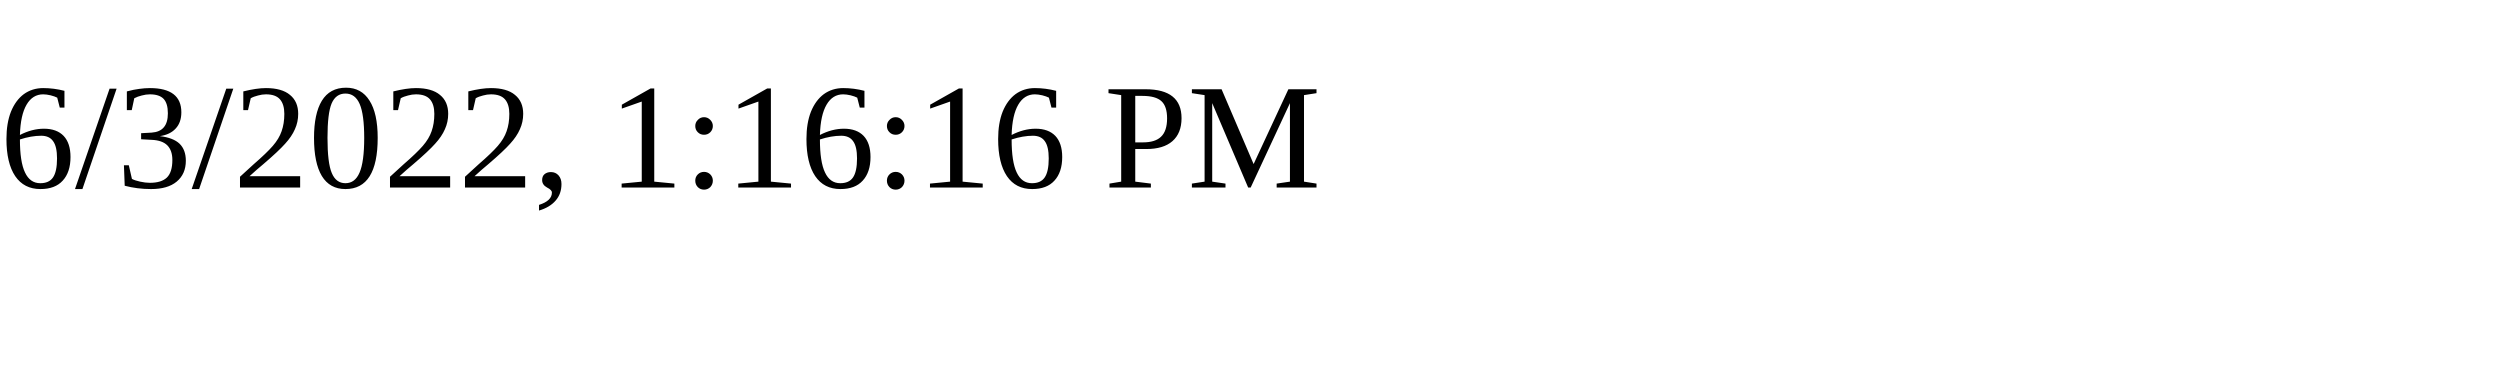
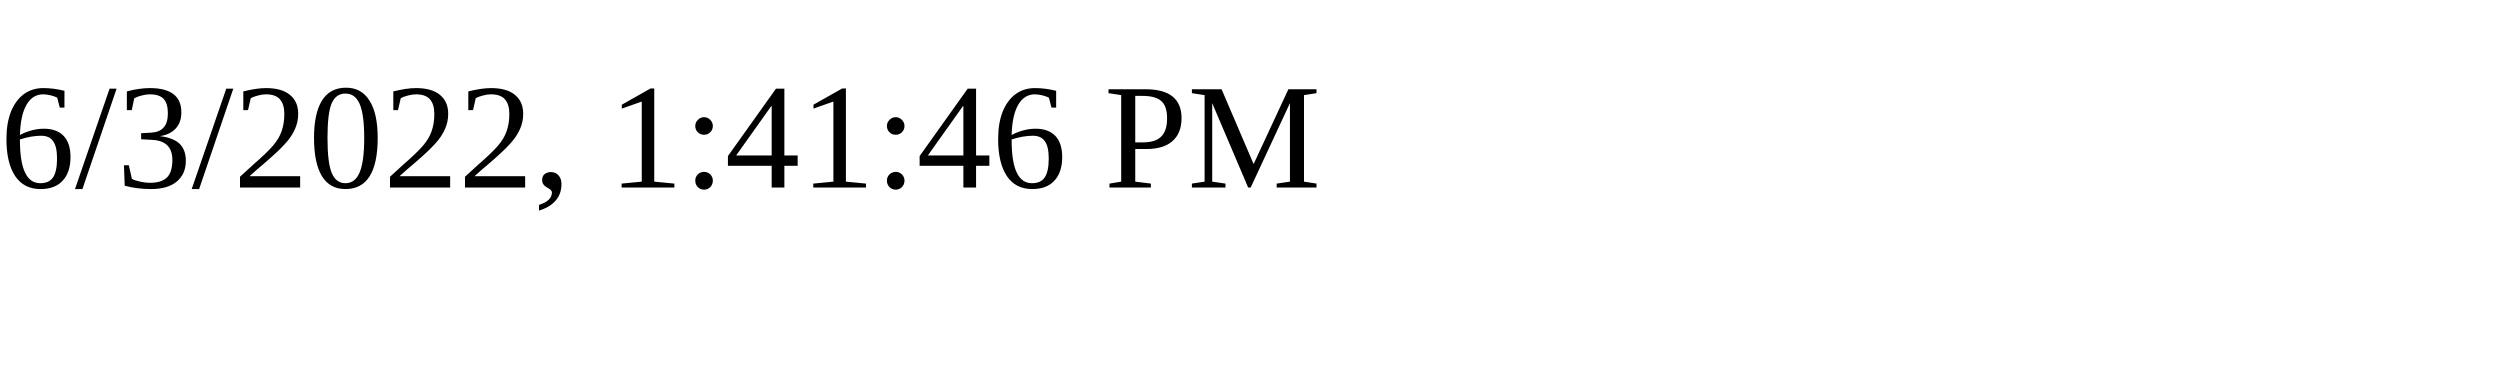
<svg xmlns="http://www.w3.org/2000/svg" height="30" width="200">
-   <text x="0" y="15">6/3/2022, 1:16:16 PM</text>
+   <text x="0" y="15">6/3/2022, 1:41:46 PM</text>
</svg>
